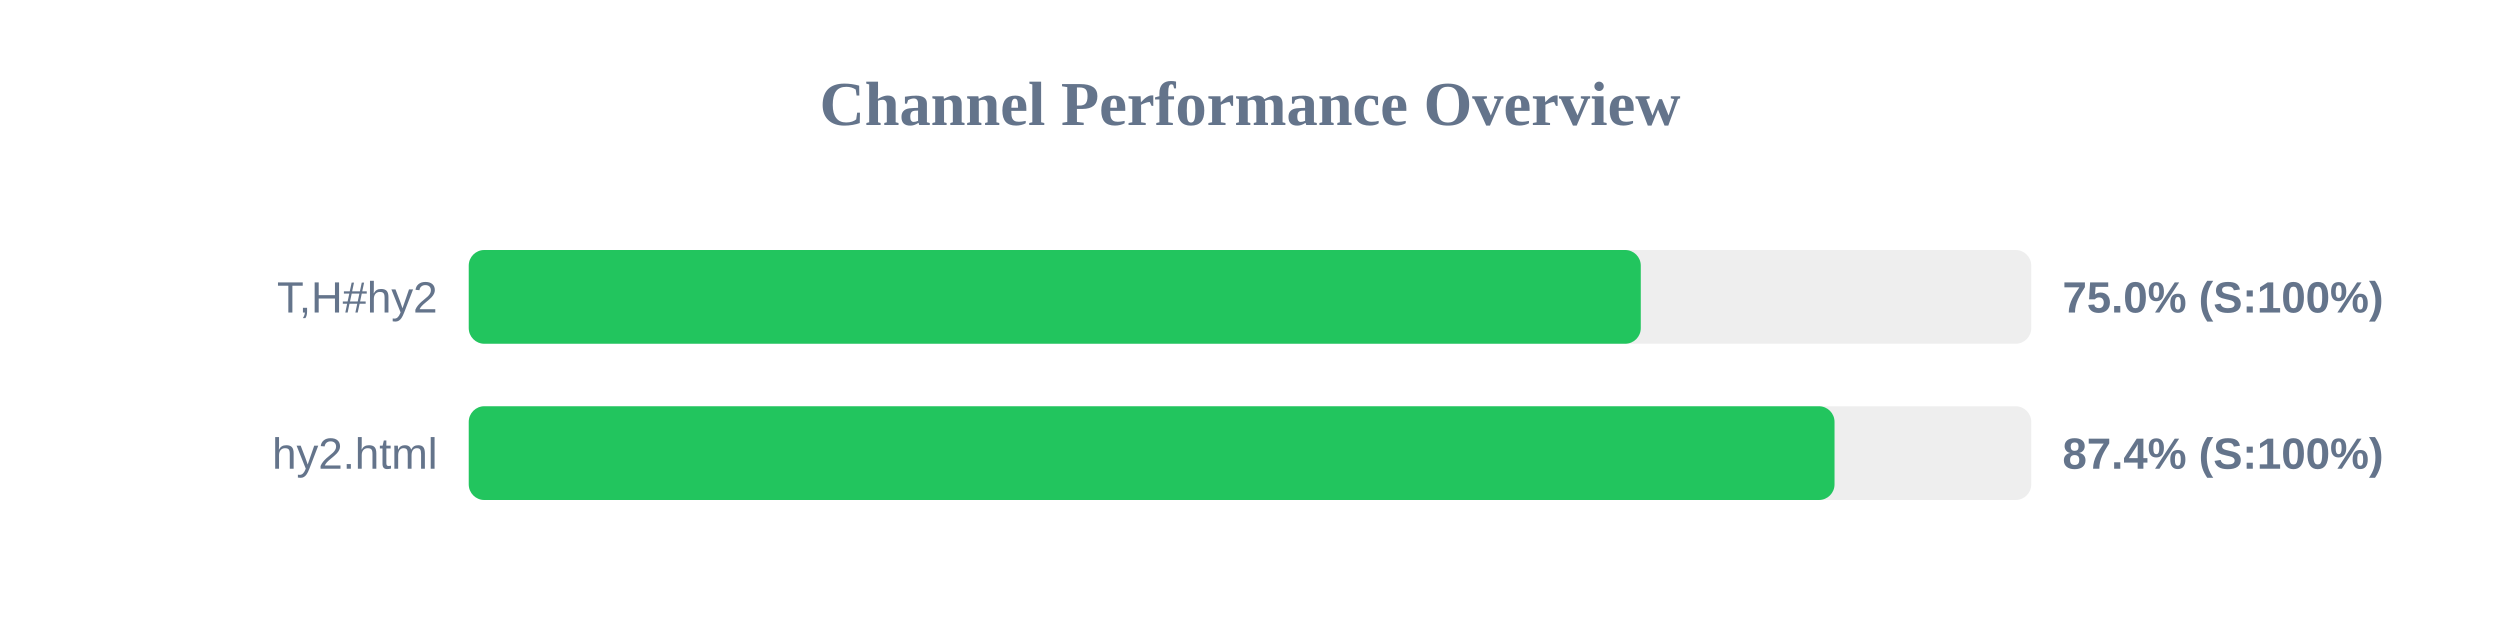
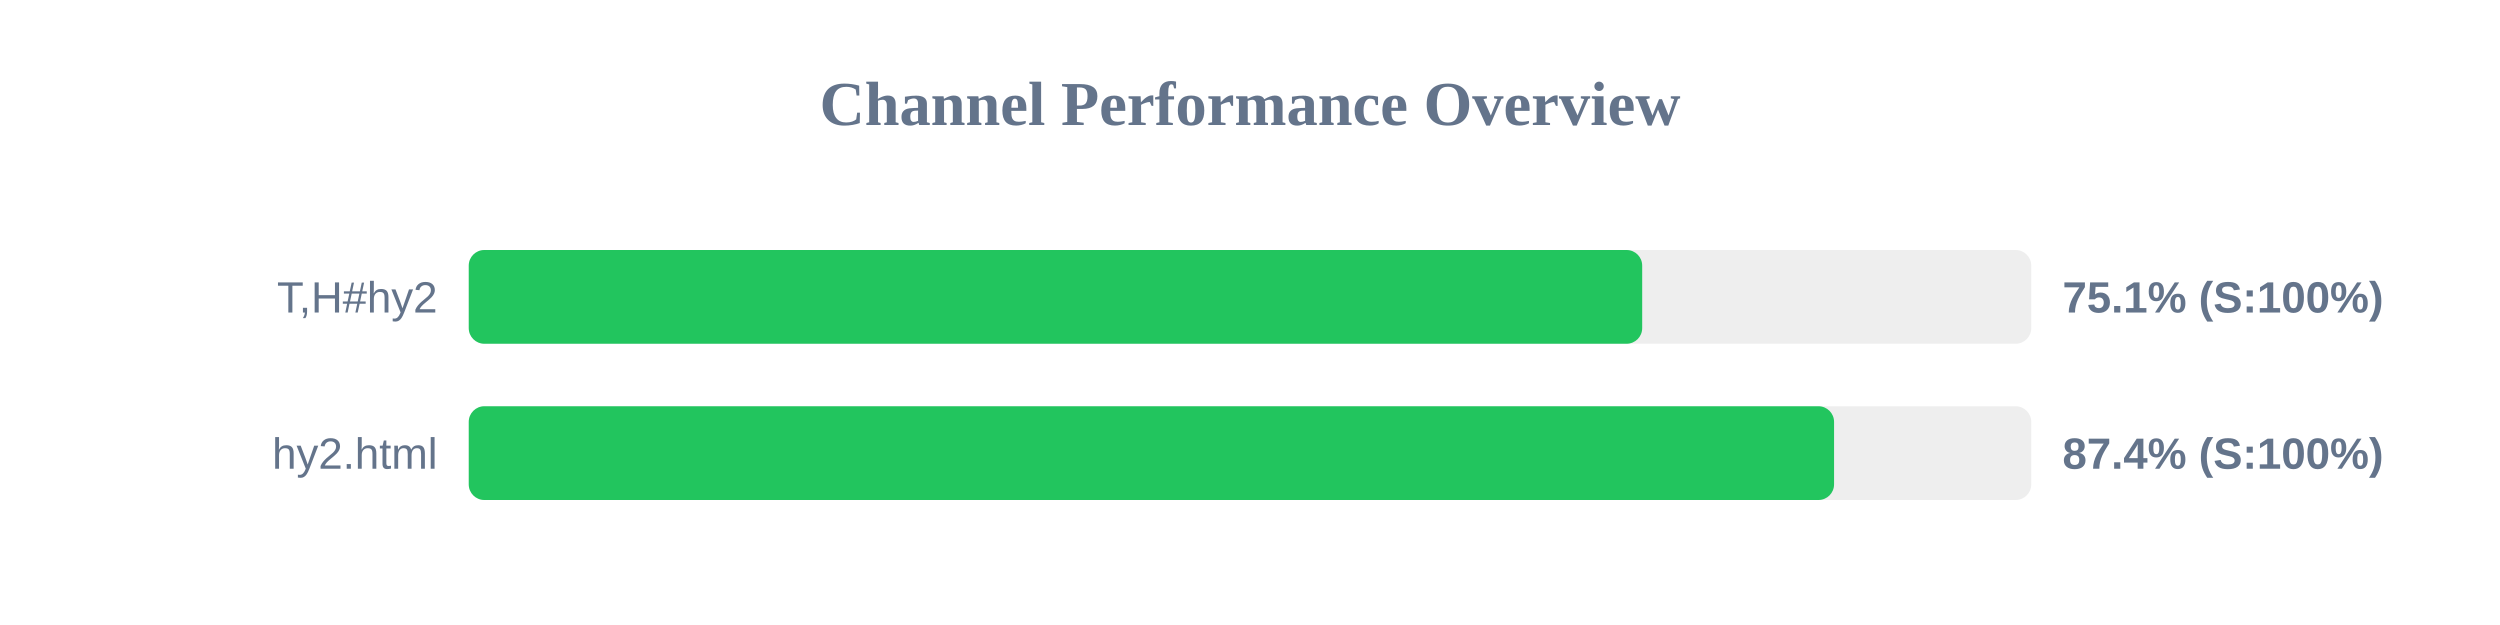
<svg xmlns="http://www.w3.org/2000/svg" width="800" height="200" version="1.1">
  <style>
        .row { font: 14px Arial; fill: #64748b; }
        .score { font: bold 14px Arial; fill: #64748b; }
    </style>
  <text x="400" y="40" text-anchor="middle" font-size="20px" font-weight="bold" fill="#64748b">Channel Performance Overview</text>
  <rect x="150" y="80" width="500" height="30" fill="#eee" rx="5" />
-   <rect x="150" y="80" width="375.05" height="30" fill="#22c55e" rx="5" />
+   <rect x="150" y="80" width="375.5" height="30" fill="#22c55e" rx="5" />
  <text x="140" y="100" text-anchor="end" class="row">T,H#hy2</text>
-   <text x="660" y="100" text-anchor="start" class="score">75.0% (S:100%)</text>
+   <text x="660" y="100" text-anchor="start" class="score">75.1% (S:100%)</text>
  <rect x="150" y="130" width="500" height="30" fill="#eee" rx="5" />
-   <rect x="150" y="130" width="437.05" height="30" fill="#22c55e" rx="5" />
+   <rect x="150" y="130" width="436.9" height="30" fill="#22c55e" rx="5" />
  <text x="140" y="150" text-anchor="end" class="row">hy2.html</text>
  <text x="660" y="150" text-anchor="start" class="score">87.4% (S:100%)</text>
</svg>
